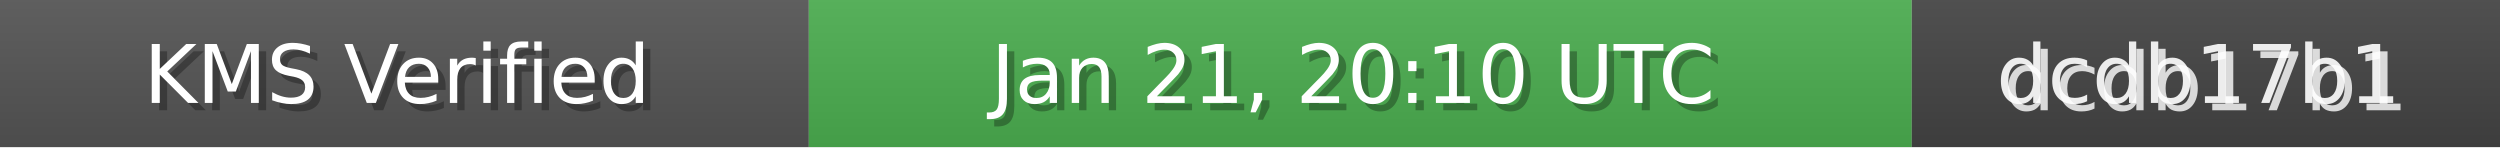
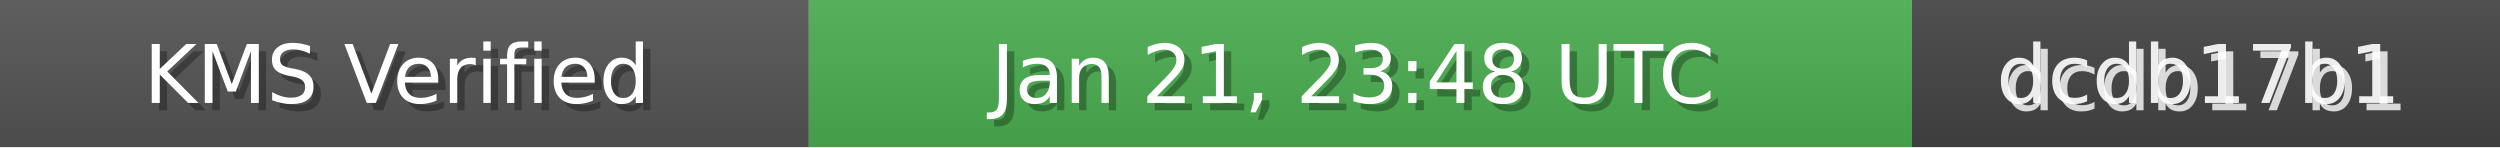
<svg xmlns="http://www.w3.org/2000/svg" width="340" height="20" role="img">
  <linearGradient id="bg" x2="0" y2="100%">
    <stop offset="0" stop-color="#bbb" stop-opacity=".1" />
    <stop offset="1" stop-opacity=".1" />
  </linearGradient>
  <rect width="110" height="20" fill="#555" />
  <rect x="110" width="150" height="20" fill="#4CAF50" />
  <rect x="260" width="80" height="20" fill="#444" />
  <rect width="340" height="20" fill="url(#bg)" />
  <g fill="#fff" text-anchor="middle" font-family="Verdana,Geneva,DejaVu Sans,sans-serif" font-size="11">
    <text x="55" y="15" fill="#000" fill-opacity=".3">KMS Verified</text>
    <text x="54" y="14">KMS Verified</text>
-     <text x="185" y="15" fill="#000" fill-opacity=".3">Jan 21, 20:10 UTC</text>
-     <text x="184" y="14">Jan 21, 20:10 UTC</text>
+     <text x="185" y="15" fill="#000" fill-opacity=".3">Jan 21, 23:48 UTC</text>
+     <text x="184" y="14">Jan 21, 23:48 UTC</text>
    <text x="300" y="15" fill="#fff" fill-opacity=".8">dcdb17b1</text>
    <text x="299" y="14" fill="#fff" fill-opacity=".9">dcdb17b1</text>
  </g>
</svg>
